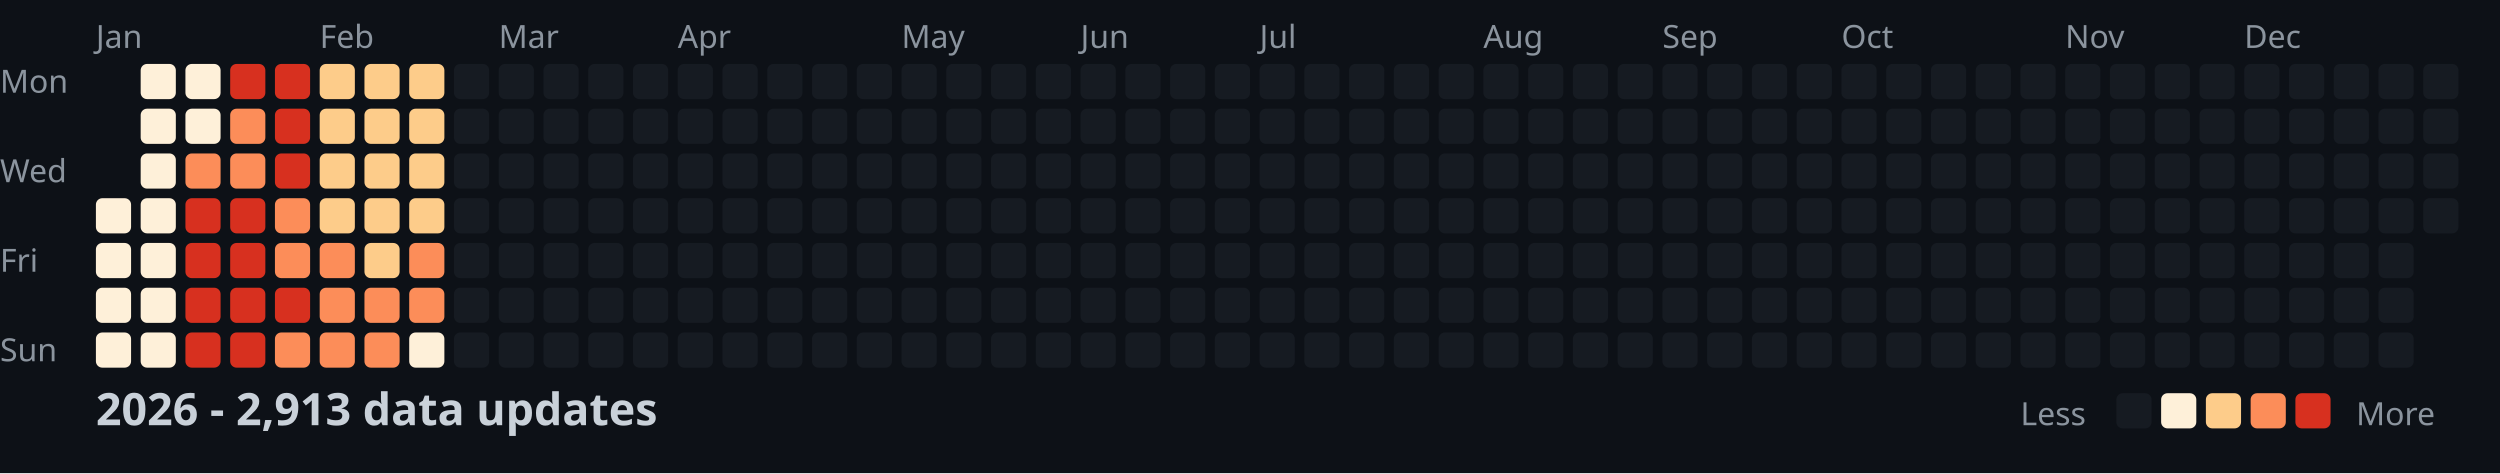
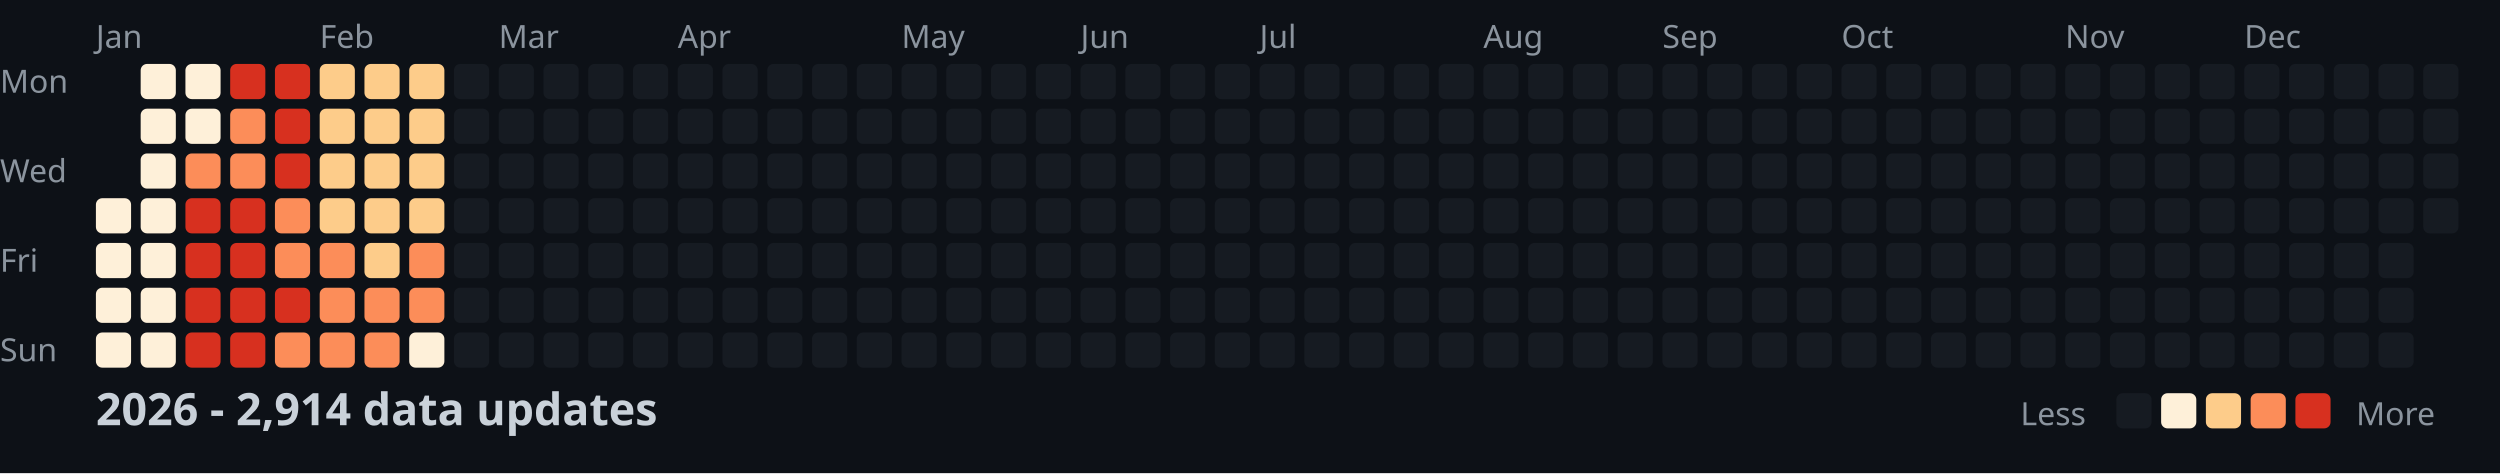
<svg xmlns="http://www.w3.org/2000/svg" width="782" height="148">
  <style>
    .month { font: 10px sans-serif; fill: #8b949e; }
    .day { font: 10px sans-serif; fill: #8b949e; }
    .title { font: bold 14px sans-serif; fill: #c9d1d9; }
    .legend { font: 10px sans-serif; fill: #8b949e; }
  </style>
  <rect width="100%" height="100%" fill="#0d1117" />
  <text x="0" y="29" class="day">Mon</text>
  <text x="0" y="57" class="day">Wed</text>
  <text x="0" y="85" class="day">Fri</text>
  <text x="0" y="113" class="day">Sun</text>
  <text x="30" y="15" class="month">Jan</text>
  <text x="100" y="15" class="month">Feb</text>
  <text x="156" y="15" class="month">Mar</text>
  <text x="212" y="15" class="month">Apr</text>
  <text x="282" y="15" class="month">May</text>
  <text x="338" y="15" class="month">Jun</text>
  <text x="394" y="15" class="month">Jul</text>
  <text x="464" y="15" class="month">Aug</text>
  <text x="520" y="15" class="month">Sep</text>
  <text x="576" y="15" class="month">Oct</text>
  <text x="646" y="15" class="month">Nov</text>
  <text x="702" y="15" class="month">Dec</text>
  <rect x="30" y="62" width="11" height="11" fill="#fef0d9" rx="2" />
  <rect x="30" y="76" width="11" height="11" fill="#fef0d9" rx="2" />
  <rect x="30" y="90" width="11" height="11" fill="#fef0d9" rx="2" />
  <rect x="30" y="104" width="11" height="11" fill="#fef0d9" rx="2" />
  <rect x="44" y="20" width="11" height="11" fill="#fef0d9" rx="2" />
  <rect x="44" y="34" width="11" height="11" fill="#fef0d9" rx="2" />
  <rect x="44" y="48" width="11" height="11" fill="#fef0d9" rx="2" />
  <rect x="44" y="62" width="11" height="11" fill="#fef0d9" rx="2" />
  <rect x="44" y="76" width="11" height="11" fill="#fef0d9" rx="2" />
  <rect x="44" y="90" width="11" height="11" fill="#fef0d9" rx="2" />
  <rect x="44" y="104" width="11" height="11" fill="#fef0d9" rx="2" />
  <rect x="58" y="20" width="11" height="11" fill="#fef0d9" rx="2" />
  <rect x="58" y="34" width="11" height="11" fill="#fef0d9" rx="2" />
  <rect x="58" y="48" width="11" height="11" fill="#fc8d59" rx="2" />
  <rect x="58" y="62" width="11" height="11" fill="#d7301f" rx="2" />
  <rect x="58" y="76" width="11" height="11" fill="#d7301f" rx="2" />
  <rect x="58" y="90" width="11" height="11" fill="#d7301f" rx="2" />
  <rect x="58" y="104" width="11" height="11" fill="#d7301f" rx="2" />
  <rect x="72" y="20" width="11" height="11" fill="#d7301f" rx="2" />
  <rect x="72" y="34" width="11" height="11" fill="#fc8d59" rx="2" />
  <rect x="72" y="48" width="11" height="11" fill="#fc8d59" rx="2" />
  <rect x="72" y="62" width="11" height="11" fill="#d7301f" rx="2" />
  <rect x="72" y="76" width="11" height="11" fill="#d7301f" rx="2" />
  <rect x="72" y="90" width="11" height="11" fill="#d7301f" rx="2" />
  <rect x="72" y="104" width="11" height="11" fill="#d7301f" rx="2" />
  <rect x="86" y="20" width="11" height="11" fill="#d7301f" rx="2" />
  <rect x="86" y="34" width="11" height="11" fill="#d7301f" rx="2" />
  <rect x="86" y="48" width="11" height="11" fill="#d7301f" rx="2" />
  <rect x="86" y="62" width="11" height="11" fill="#fc8d59" rx="2" />
  <rect x="86" y="76" width="11" height="11" fill="#fc8d59" rx="2" />
  <rect x="86" y="90" width="11" height="11" fill="#d7301f" rx="2" />
  <rect x="86" y="104" width="11" height="11" fill="#fc8d59" rx="2" />
  <rect x="100" y="20" width="11" height="11" fill="#fdcc8a" rx="2" />
  <rect x="100" y="34" width="11" height="11" fill="#fdcc8a" rx="2" />
  <rect x="100" y="48" width="11" height="11" fill="#fdcc8a" rx="2" />
  <rect x="100" y="62" width="11" height="11" fill="#fdcc8a" rx="2" />
  <rect x="100" y="76" width="11" height="11" fill="#fc8d59" rx="2" />
  <rect x="100" y="90" width="11" height="11" fill="#fc8d59" rx="2" />
  <rect x="100" y="104" width="11" height="11" fill="#fc8d59" rx="2" />
  <rect x="114" y="20" width="11" height="11" fill="#fdcc8a" rx="2" />
  <rect x="114" y="34" width="11" height="11" fill="#fdcc8a" rx="2" />
  <rect x="114" y="48" width="11" height="11" fill="#fdcc8a" rx="2" />
  <rect x="114" y="62" width="11" height="11" fill="#fdcc8a" rx="2" />
  <rect x="114" y="76" width="11" height="11" fill="#fdcc8a" rx="2" />
  <rect x="114" y="90" width="11" height="11" fill="#fc8d59" rx="2" />
  <rect x="114" y="104" width="11" height="11" fill="#fc8d59" rx="2" />
  <rect x="128" y="20" width="11" height="11" fill="#fdcc8a" rx="2" />
  <rect x="128" y="34" width="11" height="11" fill="#fdcc8a" rx="2" />
  <rect x="128" y="48" width="11" height="11" fill="#fdcc8a" rx="2" />
  <rect x="128" y="62" width="11" height="11" fill="#fdcc8a" rx="2" />
  <rect x="128" y="76" width="11" height="11" fill="#fc8d59" rx="2" />
  <rect x="128" y="90" width="11" height="11" fill="#fc8d59" rx="2" />
  <rect x="128" y="104" width="11" height="11" fill="#fef0d9" rx="2" />
  <rect x="142" y="20" width="11" height="11" fill="#161b22" rx="2" />
  <rect x="142" y="34" width="11" height="11" fill="#161b22" rx="2" />
  <rect x="142" y="48" width="11" height="11" fill="#161b22" rx="2" />
  <rect x="142" y="62" width="11" height="11" fill="#161b22" rx="2" />
  <rect x="142" y="76" width="11" height="11" fill="#161b22" rx="2" />
  <rect x="142" y="90" width="11" height="11" fill="#161b22" rx="2" />
  <rect x="142" y="104" width="11" height="11" fill="#161b22" rx="2" />
  <rect x="156" y="20" width="11" height="11" fill="#161b22" rx="2" />
  <rect x="156" y="34" width="11" height="11" fill="#161b22" rx="2" />
  <rect x="156" y="48" width="11" height="11" fill="#161b22" rx="2" />
  <rect x="156" y="62" width="11" height="11" fill="#161b22" rx="2" />
  <rect x="156" y="76" width="11" height="11" fill="#161b22" rx="2" />
  <rect x="156" y="90" width="11" height="11" fill="#161b22" rx="2" />
  <rect x="156" y="104" width="11" height="11" fill="#161b22" rx="2" />
  <rect x="170" y="20" width="11" height="11" fill="#161b22" rx="2" />
  <rect x="170" y="34" width="11" height="11" fill="#161b22" rx="2" />
  <rect x="170" y="48" width="11" height="11" fill="#161b22" rx="2" />
  <rect x="170" y="62" width="11" height="11" fill="#161b22" rx="2" />
  <rect x="170" y="76" width="11" height="11" fill="#161b22" rx="2" />
  <rect x="170" y="90" width="11" height="11" fill="#161b22" rx="2" />
  <rect x="170" y="104" width="11" height="11" fill="#161b22" rx="2" />
  <rect x="184" y="20" width="11" height="11" fill="#161b22" rx="2" />
  <rect x="184" y="34" width="11" height="11" fill="#161b22" rx="2" />
  <rect x="184" y="48" width="11" height="11" fill="#161b22" rx="2" />
  <rect x="184" y="62" width="11" height="11" fill="#161b22" rx="2" />
  <rect x="184" y="76" width="11" height="11" fill="#161b22" rx="2" />
  <rect x="184" y="90" width="11" height="11" fill="#161b22" rx="2" />
  <rect x="184" y="104" width="11" height="11" fill="#161b22" rx="2" />
  <rect x="198" y="20" width="11" height="11" fill="#161b22" rx="2" />
  <rect x="198" y="34" width="11" height="11" fill="#161b22" rx="2" />
  <rect x="198" y="48" width="11" height="11" fill="#161b22" rx="2" />
  <rect x="198" y="62" width="11" height="11" fill="#161b22" rx="2" />
  <rect x="198" y="76" width="11" height="11" fill="#161b22" rx="2" />
  <rect x="198" y="90" width="11" height="11" fill="#161b22" rx="2" />
  <rect x="198" y="104" width="11" height="11" fill="#161b22" rx="2" />
  <rect x="212" y="20" width="11" height="11" fill="#161b22" rx="2" />
  <rect x="212" y="34" width="11" height="11" fill="#161b22" rx="2" />
  <rect x="212" y="48" width="11" height="11" fill="#161b22" rx="2" />
  <rect x="212" y="62" width="11" height="11" fill="#161b22" rx="2" />
  <rect x="212" y="76" width="11" height="11" fill="#161b22" rx="2" />
  <rect x="212" y="90" width="11" height="11" fill="#161b22" rx="2" />
  <rect x="212" y="104" width="11" height="11" fill="#161b22" rx="2" />
  <rect x="226" y="20" width="11" height="11" fill="#161b22" rx="2" />
  <rect x="226" y="34" width="11" height="11" fill="#161b22" rx="2" />
  <rect x="226" y="48" width="11" height="11" fill="#161b22" rx="2" />
  <rect x="226" y="62" width="11" height="11" fill="#161b22" rx="2" />
  <rect x="226" y="76" width="11" height="11" fill="#161b22" rx="2" />
  <rect x="226" y="90" width="11" height="11" fill="#161b22" rx="2" />
  <rect x="226" y="104" width="11" height="11" fill="#161b22" rx="2" />
  <rect x="240" y="20" width="11" height="11" fill="#161b22" rx="2" />
  <rect x="240" y="34" width="11" height="11" fill="#161b22" rx="2" />
  <rect x="240" y="48" width="11" height="11" fill="#161b22" rx="2" />
  <rect x="240" y="62" width="11" height="11" fill="#161b22" rx="2" />
  <rect x="240" y="76" width="11" height="11" fill="#161b22" rx="2" />
  <rect x="240" y="90" width="11" height="11" fill="#161b22" rx="2" />
  <rect x="240" y="104" width="11" height="11" fill="#161b22" rx="2" />
  <rect x="254" y="20" width="11" height="11" fill="#161b22" rx="2" />
  <rect x="254" y="34" width="11" height="11" fill="#161b22" rx="2" />
  <rect x="254" y="48" width="11" height="11" fill="#161b22" rx="2" />
  <rect x="254" y="62" width="11" height="11" fill="#161b22" rx="2" />
  <rect x="254" y="76" width="11" height="11" fill="#161b22" rx="2" />
  <rect x="254" y="90" width="11" height="11" fill="#161b22" rx="2" />
  <rect x="254" y="104" width="11" height="11" fill="#161b22" rx="2" />
  <rect x="268" y="20" width="11" height="11" fill="#161b22" rx="2" />
  <rect x="268" y="34" width="11" height="11" fill="#161b22" rx="2" />
  <rect x="268" y="48" width="11" height="11" fill="#161b22" rx="2" />
  <rect x="268" y="62" width="11" height="11" fill="#161b22" rx="2" />
  <rect x="268" y="76" width="11" height="11" fill="#161b22" rx="2" />
  <rect x="268" y="90" width="11" height="11" fill="#161b22" rx="2" />
  <rect x="268" y="104" width="11" height="11" fill="#161b22" rx="2" />
  <rect x="282" y="20" width="11" height="11" fill="#161b22" rx="2" />
  <rect x="282" y="34" width="11" height="11" fill="#161b22" rx="2" />
  <rect x="282" y="48" width="11" height="11" fill="#161b22" rx="2" />
  <rect x="282" y="62" width="11" height="11" fill="#161b22" rx="2" />
  <rect x="282" y="76" width="11" height="11" fill="#161b22" rx="2" />
  <rect x="282" y="90" width="11" height="11" fill="#161b22" rx="2" />
  <rect x="282" y="104" width="11" height="11" fill="#161b22" rx="2" />
  <rect x="296" y="20" width="11" height="11" fill="#161b22" rx="2" />
  <rect x="296" y="34" width="11" height="11" fill="#161b22" rx="2" />
  <rect x="296" y="48" width="11" height="11" fill="#161b22" rx="2" />
  <rect x="296" y="62" width="11" height="11" fill="#161b22" rx="2" />
  <rect x="296" y="76" width="11" height="11" fill="#161b22" rx="2" />
  <rect x="296" y="90" width="11" height="11" fill="#161b22" rx="2" />
  <rect x="296" y="104" width="11" height="11" fill="#161b22" rx="2" />
  <rect x="310" y="20" width="11" height="11" fill="#161b22" rx="2" />
  <rect x="310" y="34" width="11" height="11" fill="#161b22" rx="2" />
  <rect x="310" y="48" width="11" height="11" fill="#161b22" rx="2" />
  <rect x="310" y="62" width="11" height="11" fill="#161b22" rx="2" />
  <rect x="310" y="76" width="11" height="11" fill="#161b22" rx="2" />
  <rect x="310" y="90" width="11" height="11" fill="#161b22" rx="2" />
  <rect x="310" y="104" width="11" height="11" fill="#161b22" rx="2" />
  <rect x="324" y="20" width="11" height="11" fill="#161b22" rx="2" />
  <rect x="324" y="34" width="11" height="11" fill="#161b22" rx="2" />
  <rect x="324" y="48" width="11" height="11" fill="#161b22" rx="2" />
  <rect x="324" y="62" width="11" height="11" fill="#161b22" rx="2" />
  <rect x="324" y="76" width="11" height="11" fill="#161b22" rx="2" />
  <rect x="324" y="90" width="11" height="11" fill="#161b22" rx="2" />
  <rect x="324" y="104" width="11" height="11" fill="#161b22" rx="2" />
  <rect x="338" y="20" width="11" height="11" fill="#161b22" rx="2" />
  <rect x="338" y="34" width="11" height="11" fill="#161b22" rx="2" />
  <rect x="338" y="48" width="11" height="11" fill="#161b22" rx="2" />
  <rect x="338" y="62" width="11" height="11" fill="#161b22" rx="2" />
  <rect x="338" y="76" width="11" height="11" fill="#161b22" rx="2" />
  <rect x="338" y="90" width="11" height="11" fill="#161b22" rx="2" />
  <rect x="338" y="104" width="11" height="11" fill="#161b22" rx="2" />
  <rect x="352" y="20" width="11" height="11" fill="#161b22" rx="2" />
  <rect x="352" y="34" width="11" height="11" fill="#161b22" rx="2" />
  <rect x="352" y="48" width="11" height="11" fill="#161b22" rx="2" />
  <rect x="352" y="62" width="11" height="11" fill="#161b22" rx="2" />
  <rect x="352" y="76" width="11" height="11" fill="#161b22" rx="2" />
  <rect x="352" y="90" width="11" height="11" fill="#161b22" rx="2" />
  <rect x="352" y="104" width="11" height="11" fill="#161b22" rx="2" />
  <rect x="366" y="20" width="11" height="11" fill="#161b22" rx="2" />
  <rect x="366" y="34" width="11" height="11" fill="#161b22" rx="2" />
  <rect x="366" y="48" width="11" height="11" fill="#161b22" rx="2" />
  <rect x="366" y="62" width="11" height="11" fill="#161b22" rx="2" />
  <rect x="366" y="76" width="11" height="11" fill="#161b22" rx="2" />
  <rect x="366" y="90" width="11" height="11" fill="#161b22" rx="2" />
  <rect x="366" y="104" width="11" height="11" fill="#161b22" rx="2" />
  <rect x="380" y="20" width="11" height="11" fill="#161b22" rx="2" />
  <rect x="380" y="34" width="11" height="11" fill="#161b22" rx="2" />
  <rect x="380" y="48" width="11" height="11" fill="#161b22" rx="2" />
  <rect x="380" y="62" width="11" height="11" fill="#161b22" rx="2" />
  <rect x="380" y="76" width="11" height="11" fill="#161b22" rx="2" />
  <rect x="380" y="90" width="11" height="11" fill="#161b22" rx="2" />
  <rect x="380" y="104" width="11" height="11" fill="#161b22" rx="2" />
  <rect x="394" y="20" width="11" height="11" fill="#161b22" rx="2" />
  <rect x="394" y="34" width="11" height="11" fill="#161b22" rx="2" />
  <rect x="394" y="48" width="11" height="11" fill="#161b22" rx="2" />
  <rect x="394" y="62" width="11" height="11" fill="#161b22" rx="2" />
  <rect x="394" y="76" width="11" height="11" fill="#161b22" rx="2" />
  <rect x="394" y="90" width="11" height="11" fill="#161b22" rx="2" />
  <rect x="394" y="104" width="11" height="11" fill="#161b22" rx="2" />
  <rect x="408" y="20" width="11" height="11" fill="#161b22" rx="2" />
  <rect x="408" y="34" width="11" height="11" fill="#161b22" rx="2" />
  <rect x="408" y="48" width="11" height="11" fill="#161b22" rx="2" />
  <rect x="408" y="62" width="11" height="11" fill="#161b22" rx="2" />
  <rect x="408" y="76" width="11" height="11" fill="#161b22" rx="2" />
  <rect x="408" y="90" width="11" height="11" fill="#161b22" rx="2" />
  <rect x="408" y="104" width="11" height="11" fill="#161b22" rx="2" />
  <rect x="422" y="20" width="11" height="11" fill="#161b22" rx="2" />
  <rect x="422" y="34" width="11" height="11" fill="#161b22" rx="2" />
  <rect x="422" y="48" width="11" height="11" fill="#161b22" rx="2" />
  <rect x="422" y="62" width="11" height="11" fill="#161b22" rx="2" />
  <rect x="422" y="76" width="11" height="11" fill="#161b22" rx="2" />
  <rect x="422" y="90" width="11" height="11" fill="#161b22" rx="2" />
  <rect x="422" y="104" width="11" height="11" fill="#161b22" rx="2" />
  <rect x="436" y="20" width="11" height="11" fill="#161b22" rx="2" />
  <rect x="436" y="34" width="11" height="11" fill="#161b22" rx="2" />
  <rect x="436" y="48" width="11" height="11" fill="#161b22" rx="2" />
  <rect x="436" y="62" width="11" height="11" fill="#161b22" rx="2" />
  <rect x="436" y="76" width="11" height="11" fill="#161b22" rx="2" />
  <rect x="436" y="90" width="11" height="11" fill="#161b22" rx="2" />
  <rect x="436" y="104" width="11" height="11" fill="#161b22" rx="2" />
  <rect x="450" y="20" width="11" height="11" fill="#161b22" rx="2" />
  <rect x="450" y="34" width="11" height="11" fill="#161b22" rx="2" />
  <rect x="450" y="48" width="11" height="11" fill="#161b22" rx="2" />
  <rect x="450" y="62" width="11" height="11" fill="#161b22" rx="2" />
  <rect x="450" y="76" width="11" height="11" fill="#161b22" rx="2" />
  <rect x="450" y="90" width="11" height="11" fill="#161b22" rx="2" />
  <rect x="450" y="104" width="11" height="11" fill="#161b22" rx="2" />
  <rect x="464" y="20" width="11" height="11" fill="#161b22" rx="2" />
  <rect x="464" y="34" width="11" height="11" fill="#161b22" rx="2" />
  <rect x="464" y="48" width="11" height="11" fill="#161b22" rx="2" />
  <rect x="464" y="62" width="11" height="11" fill="#161b22" rx="2" />
  <rect x="464" y="76" width="11" height="11" fill="#161b22" rx="2" />
  <rect x="464" y="90" width="11" height="11" fill="#161b22" rx="2" />
  <rect x="464" y="104" width="11" height="11" fill="#161b22" rx="2" />
  <rect x="478" y="20" width="11" height="11" fill="#161b22" rx="2" />
  <rect x="478" y="34" width="11" height="11" fill="#161b22" rx="2" />
  <rect x="478" y="48" width="11" height="11" fill="#161b22" rx="2" />
  <rect x="478" y="62" width="11" height="11" fill="#161b22" rx="2" />
  <rect x="478" y="76" width="11" height="11" fill="#161b22" rx="2" />
  <rect x="478" y="90" width="11" height="11" fill="#161b22" rx="2" />
  <rect x="478" y="104" width="11" height="11" fill="#161b22" rx="2" />
  <rect x="492" y="20" width="11" height="11" fill="#161b22" rx="2" />
  <rect x="492" y="34" width="11" height="11" fill="#161b22" rx="2" />
  <rect x="492" y="48" width="11" height="11" fill="#161b22" rx="2" />
  <rect x="492" y="62" width="11" height="11" fill="#161b22" rx="2" />
  <rect x="492" y="76" width="11" height="11" fill="#161b22" rx="2" />
  <rect x="492" y="90" width="11" height="11" fill="#161b22" rx="2" />
  <rect x="492" y="104" width="11" height="11" fill="#161b22" rx="2" />
  <rect x="506" y="20" width="11" height="11" fill="#161b22" rx="2" />
  <rect x="506" y="34" width="11" height="11" fill="#161b22" rx="2" />
  <rect x="506" y="48" width="11" height="11" fill="#161b22" rx="2" />
  <rect x="506" y="62" width="11" height="11" fill="#161b22" rx="2" />
  <rect x="506" y="76" width="11" height="11" fill="#161b22" rx="2" />
  <rect x="506" y="90" width="11" height="11" fill="#161b22" rx="2" />
  <rect x="506" y="104" width="11" height="11" fill="#161b22" rx="2" />
  <rect x="520" y="20" width="11" height="11" fill="#161b22" rx="2" />
  <rect x="520" y="34" width="11" height="11" fill="#161b22" rx="2" />
  <rect x="520" y="48" width="11" height="11" fill="#161b22" rx="2" />
  <rect x="520" y="62" width="11" height="11" fill="#161b22" rx="2" />
  <rect x="520" y="76" width="11" height="11" fill="#161b22" rx="2" />
  <rect x="520" y="90" width="11" height="11" fill="#161b22" rx="2" />
  <rect x="520" y="104" width="11" height="11" fill="#161b22" rx="2" />
  <rect x="534" y="20" width="11" height="11" fill="#161b22" rx="2" />
  <rect x="534" y="34" width="11" height="11" fill="#161b22" rx="2" />
  <rect x="534" y="48" width="11" height="11" fill="#161b22" rx="2" />
  <rect x="534" y="62" width="11" height="11" fill="#161b22" rx="2" />
  <rect x="534" y="76" width="11" height="11" fill="#161b22" rx="2" />
  <rect x="534" y="90" width="11" height="11" fill="#161b22" rx="2" />
  <rect x="534" y="104" width="11" height="11" fill="#161b22" rx="2" />
  <rect x="548" y="20" width="11" height="11" fill="#161b22" rx="2" />
  <rect x="548" y="34" width="11" height="11" fill="#161b22" rx="2" />
  <rect x="548" y="48" width="11" height="11" fill="#161b22" rx="2" />
  <rect x="548" y="62" width="11" height="11" fill="#161b22" rx="2" />
  <rect x="548" y="76" width="11" height="11" fill="#161b22" rx="2" />
  <rect x="548" y="90" width="11" height="11" fill="#161b22" rx="2" />
  <rect x="548" y="104" width="11" height="11" fill="#161b22" rx="2" />
  <rect x="562" y="20" width="11" height="11" fill="#161b22" rx="2" />
  <rect x="562" y="34" width="11" height="11" fill="#161b22" rx="2" />
  <rect x="562" y="48" width="11" height="11" fill="#161b22" rx="2" />
  <rect x="562" y="62" width="11" height="11" fill="#161b22" rx="2" />
  <rect x="562" y="76" width="11" height="11" fill="#161b22" rx="2" />
  <rect x="562" y="90" width="11" height="11" fill="#161b22" rx="2" />
  <rect x="562" y="104" width="11" height="11" fill="#161b22" rx="2" />
  <rect x="576" y="20" width="11" height="11" fill="#161b22" rx="2" />
  <rect x="576" y="34" width="11" height="11" fill="#161b22" rx="2" />
  <rect x="576" y="48" width="11" height="11" fill="#161b22" rx="2" />
  <rect x="576" y="62" width="11" height="11" fill="#161b22" rx="2" />
  <rect x="576" y="76" width="11" height="11" fill="#161b22" rx="2" />
  <rect x="576" y="90" width="11" height="11" fill="#161b22" rx="2" />
  <rect x="576" y="104" width="11" height="11" fill="#161b22" rx="2" />
  <rect x="590" y="20" width="11" height="11" fill="#161b22" rx="2" />
  <rect x="590" y="34" width="11" height="11" fill="#161b22" rx="2" />
  <rect x="590" y="48" width="11" height="11" fill="#161b22" rx="2" />
  <rect x="590" y="62" width="11" height="11" fill="#161b22" rx="2" />
  <rect x="590" y="76" width="11" height="11" fill="#161b22" rx="2" />
  <rect x="590" y="90" width="11" height="11" fill="#161b22" rx="2" />
  <rect x="590" y="104" width="11" height="11" fill="#161b22" rx="2" />
  <rect x="604" y="20" width="11" height="11" fill="#161b22" rx="2" />
  <rect x="604" y="34" width="11" height="11" fill="#161b22" rx="2" />
  <rect x="604" y="48" width="11" height="11" fill="#161b22" rx="2" />
  <rect x="604" y="62" width="11" height="11" fill="#161b22" rx="2" />
  <rect x="604" y="76" width="11" height="11" fill="#161b22" rx="2" />
  <rect x="604" y="90" width="11" height="11" fill="#161b22" rx="2" />
  <rect x="604" y="104" width="11" height="11" fill="#161b22" rx="2" />
  <rect x="618" y="20" width="11" height="11" fill="#161b22" rx="2" />
  <rect x="618" y="34" width="11" height="11" fill="#161b22" rx="2" />
  <rect x="618" y="48" width="11" height="11" fill="#161b22" rx="2" />
  <rect x="618" y="62" width="11" height="11" fill="#161b22" rx="2" />
  <rect x="618" y="76" width="11" height="11" fill="#161b22" rx="2" />
  <rect x="618" y="90" width="11" height="11" fill="#161b22" rx="2" />
  <rect x="618" y="104" width="11" height="11" fill="#161b22" rx="2" />
  <rect x="632" y="20" width="11" height="11" fill="#161b22" rx="2" />
  <rect x="632" y="34" width="11" height="11" fill="#161b22" rx="2" />
  <rect x="632" y="48" width="11" height="11" fill="#161b22" rx="2" />
  <rect x="632" y="62" width="11" height="11" fill="#161b22" rx="2" />
  <rect x="632" y="76" width="11" height="11" fill="#161b22" rx="2" />
  <rect x="632" y="90" width="11" height="11" fill="#161b22" rx="2" />
  <rect x="632" y="104" width="11" height="11" fill="#161b22" rx="2" />
  <rect x="646" y="20" width="11" height="11" fill="#161b22" rx="2" />
  <rect x="646" y="34" width="11" height="11" fill="#161b22" rx="2" />
  <rect x="646" y="48" width="11" height="11" fill="#161b22" rx="2" />
  <rect x="646" y="62" width="11" height="11" fill="#161b22" rx="2" />
  <rect x="646" y="76" width="11" height="11" fill="#161b22" rx="2" />
  <rect x="646" y="90" width="11" height="11" fill="#161b22" rx="2" />
  <rect x="646" y="104" width="11" height="11" fill="#161b22" rx="2" />
  <rect x="660" y="20" width="11" height="11" fill="#161b22" rx="2" />
  <rect x="660" y="34" width="11" height="11" fill="#161b22" rx="2" />
  <rect x="660" y="48" width="11" height="11" fill="#161b22" rx="2" />
  <rect x="660" y="62" width="11" height="11" fill="#161b22" rx="2" />
  <rect x="660" y="76" width="11" height="11" fill="#161b22" rx="2" />
  <rect x="660" y="90" width="11" height="11" fill="#161b22" rx="2" />
  <rect x="660" y="104" width="11" height="11" fill="#161b22" rx="2" />
  <rect x="674" y="20" width="11" height="11" fill="#161b22" rx="2" />
  <rect x="674" y="34" width="11" height="11" fill="#161b22" rx="2" />
  <rect x="674" y="48" width="11" height="11" fill="#161b22" rx="2" />
  <rect x="674" y="62" width="11" height="11" fill="#161b22" rx="2" />
  <rect x="674" y="76" width="11" height="11" fill="#161b22" rx="2" />
  <rect x="674" y="90" width="11" height="11" fill="#161b22" rx="2" />
  <rect x="674" y="104" width="11" height="11" fill="#161b22" rx="2" />
  <rect x="688" y="20" width="11" height="11" fill="#161b22" rx="2" />
  <rect x="688" y="34" width="11" height="11" fill="#161b22" rx="2" />
  <rect x="688" y="48" width="11" height="11" fill="#161b22" rx="2" />
  <rect x="688" y="62" width="11" height="11" fill="#161b22" rx="2" />
  <rect x="688" y="76" width="11" height="11" fill="#161b22" rx="2" />
  <rect x="688" y="90" width="11" height="11" fill="#161b22" rx="2" />
  <rect x="688" y="104" width="11" height="11" fill="#161b22" rx="2" />
  <rect x="702" y="20" width="11" height="11" fill="#161b22" rx="2" />
  <rect x="702" y="34" width="11" height="11" fill="#161b22" rx="2" />
  <rect x="702" y="48" width="11" height="11" fill="#161b22" rx="2" />
  <rect x="702" y="62" width="11" height="11" fill="#161b22" rx="2" />
  <rect x="702" y="76" width="11" height="11" fill="#161b22" rx="2" />
  <rect x="702" y="90" width="11" height="11" fill="#161b22" rx="2" />
  <rect x="702" y="104" width="11" height="11" fill="#161b22" rx="2" />
  <rect x="716" y="20" width="11" height="11" fill="#161b22" rx="2" />
  <rect x="716" y="34" width="11" height="11" fill="#161b22" rx="2" />
  <rect x="716" y="48" width="11" height="11" fill="#161b22" rx="2" />
  <rect x="716" y="62" width="11" height="11" fill="#161b22" rx="2" />
  <rect x="716" y="76" width="11" height="11" fill="#161b22" rx="2" />
  <rect x="716" y="90" width="11" height="11" fill="#161b22" rx="2" />
  <rect x="716" y="104" width="11" height="11" fill="#161b22" rx="2" />
  <rect x="730" y="20" width="11" height="11" fill="#161b22" rx="2" />
  <rect x="730" y="34" width="11" height="11" fill="#161b22" rx="2" />
  <rect x="730" y="48" width="11" height="11" fill="#161b22" rx="2" />
  <rect x="730" y="62" width="11" height="11" fill="#161b22" rx="2" />
  <rect x="730" y="76" width="11" height="11" fill="#161b22" rx="2" />
  <rect x="730" y="90" width="11" height="11" fill="#161b22" rx="2" />
  <rect x="730" y="104" width="11" height="11" fill="#161b22" rx="2" />
  <rect x="744" y="20" width="11" height="11" fill="#161b22" rx="2" />
  <rect x="744" y="34" width="11" height="11" fill="#161b22" rx="2" />
  <rect x="744" y="48" width="11" height="11" fill="#161b22" rx="2" />
  <rect x="744" y="62" width="11" height="11" fill="#161b22" rx="2" />
  <rect x="744" y="76" width="11" height="11" fill="#161b22" rx="2" />
  <rect x="744" y="90" width="11" height="11" fill="#161b22" rx="2" />
  <rect x="744" y="104" width="11" height="11" fill="#161b22" rx="2" />
  <rect x="758" y="20" width="11" height="11" fill="#161b22" rx="2" />
  <rect x="758" y="34" width="11" height="11" fill="#161b22" rx="2" />
  <rect x="758" y="48" width="11" height="11" fill="#161b22" rx="2" />
  <rect x="758" y="62" width="11" height="11" fill="#161b22" rx="2" />
-   <text x="30" y="133" class="title">2026 - 2,913 data updates</text>
+   <text x="30" y="133" class="title">2026 - 2,914 data updates</text>
  <text x="632" y="133" class="legend">Less</text>
  <rect x="662" y="123" width="11" height="11" fill="#161b22" rx="2" />
  <rect x="676" y="123" width="11" height="11" fill="#fef0d9" rx="2" />
  <rect x="690" y="123" width="11" height="11" fill="#fdcc8a" rx="2" />
  <rect x="704" y="123" width="11" height="11" fill="#fc8d59" rx="2" />
  <rect x="718" y="123" width="11" height="11" fill="#d7301f" rx="2" />
  <text x="737" y="133" class="legend">More</text>
</svg>
